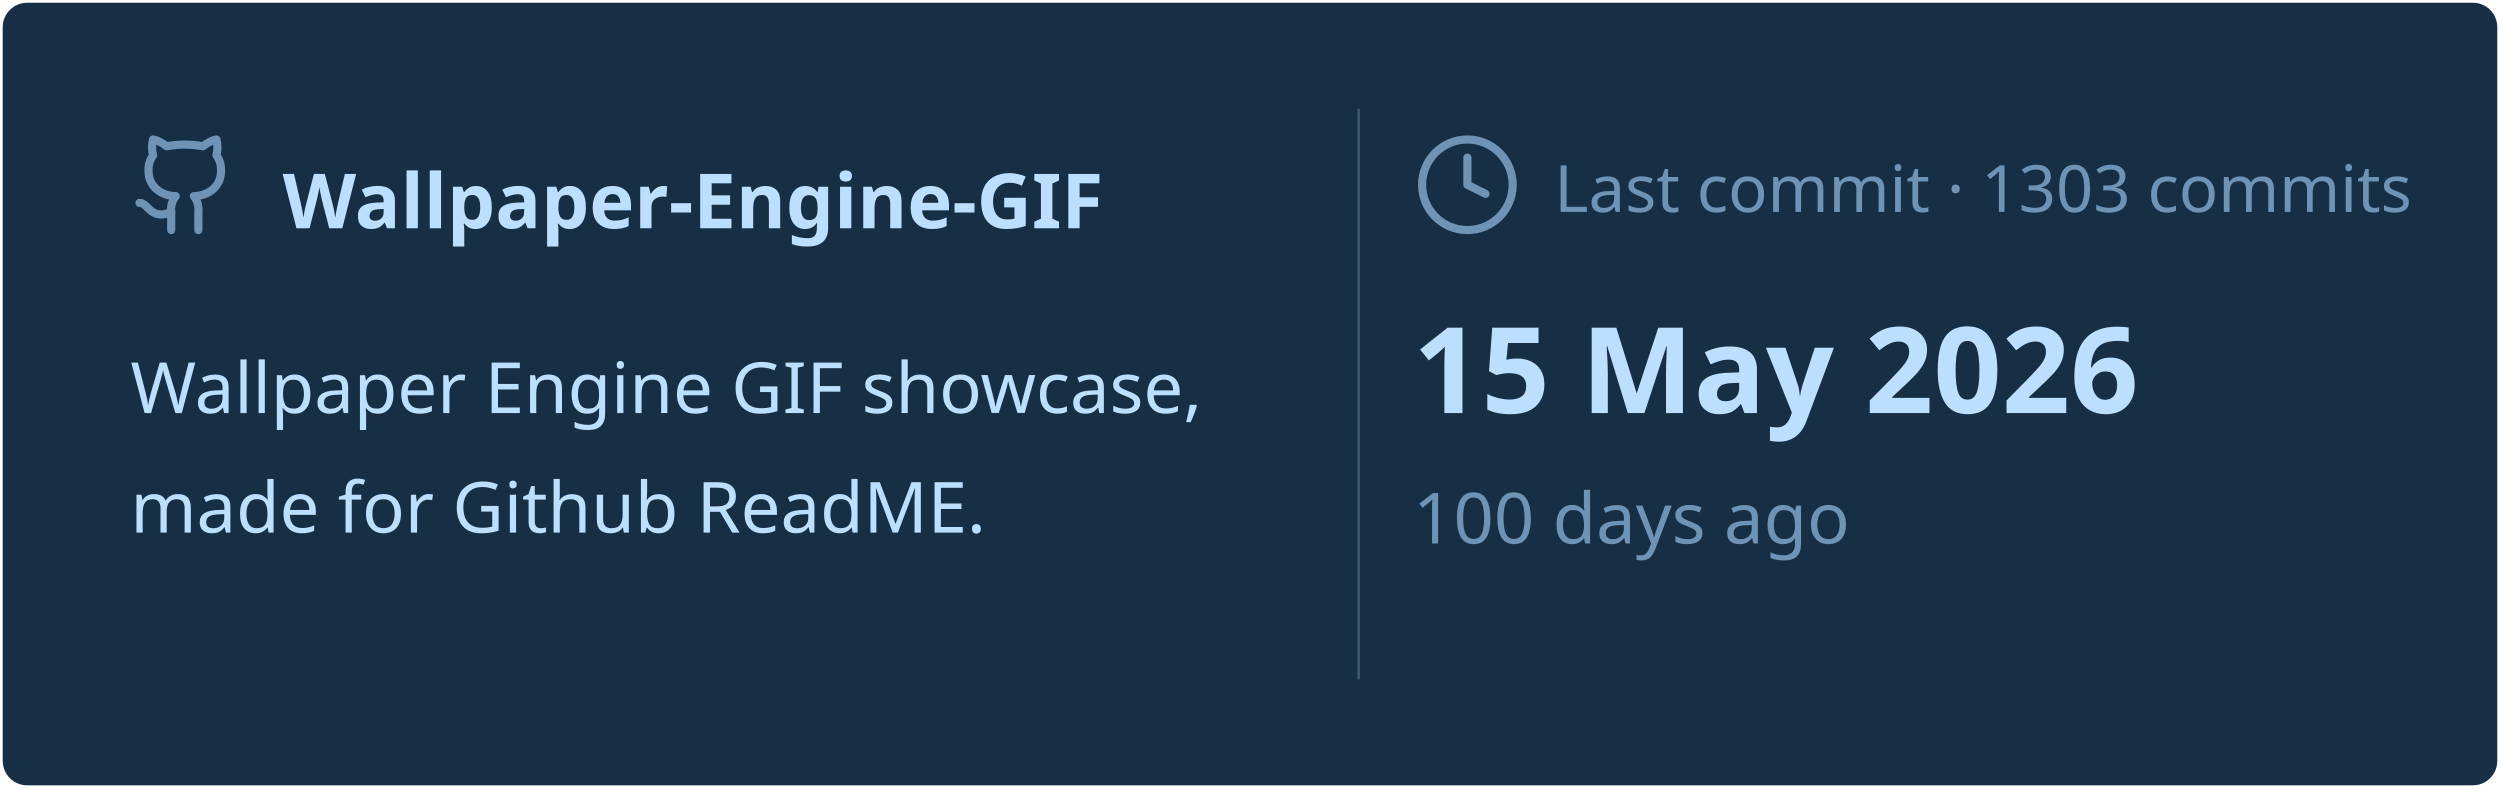
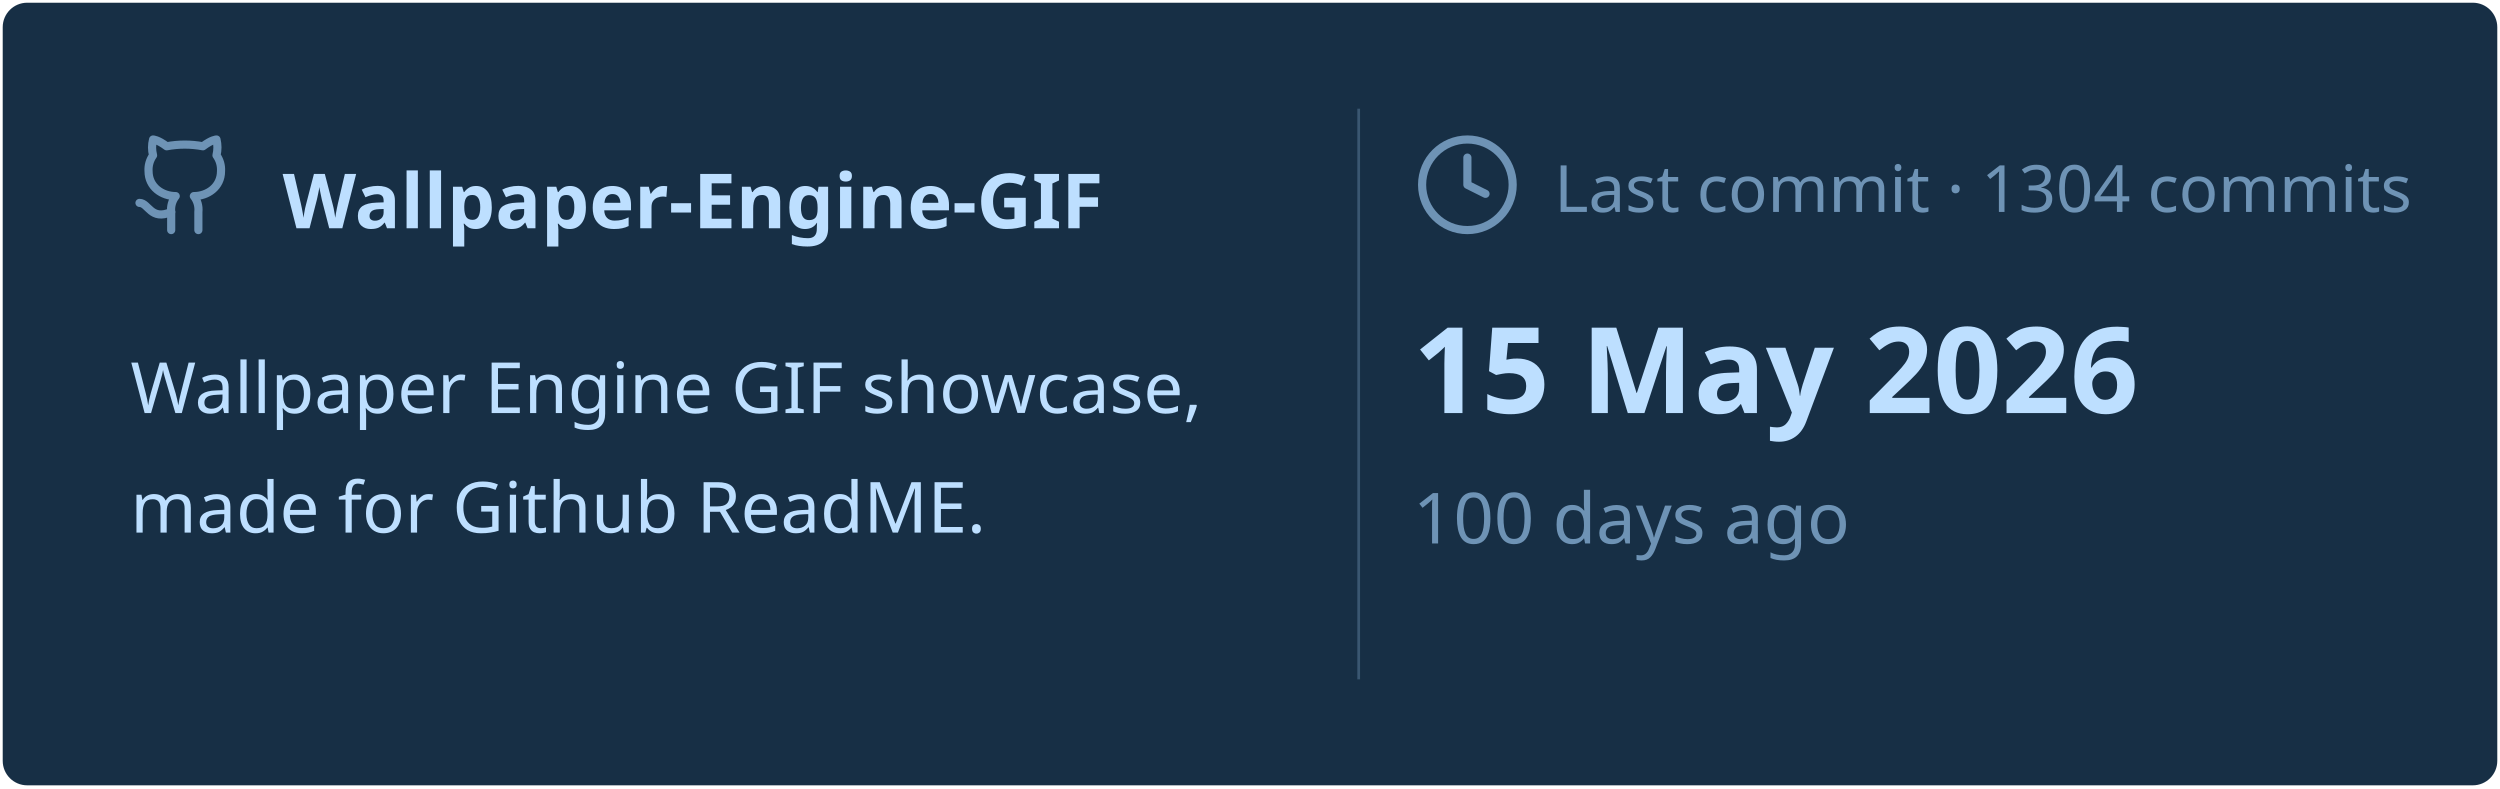
<svg xmlns="http://www.w3.org/2000/svg" viewBox="0 0 460 145" width="460px" height="145px">
  <rect stroke="#000000" stroke-opacity="0" fill="#172F45" rx="4.5" x="0.5" y="0.5" width="459" height="144" />
  <g transform="translate(24, 42)">
    <svg x="0" y="-18" width="20" height="20" viewBox="0 0 24 24" fill="none" stroke="#6E93B5" stroke-width="1.8" stroke-linecap="round" stroke-linejoin="round">
      <path d="M15 22v-4a4.8 4.8 0 0 0-1-3.5c3 0 6-2 6-5.5.08-1.25-.27-2.48-1-3.5.28-1.15.28-2.35 0-3.5 0 0-1 0-3 1.5-2.64-.5-5.36-.5-8 0C6 2 5 2 5 2c-.3 1.15-.3 2.35 0 3.5A5.403 5.403 0 0 0 4 9c0 3.5 3 5.5 6 5.5-.39.49-.68 1.05-.85 1.65-.17.6-.22 1.23-.15 1.85v4" />
      <path d="M9 18c-4.51 2-5-2-7-2" />
    </svg>
    <text x="28" y="0" font-family="&quot;Segoe UI&quot;, Ubuntu, sans-serif" font-size="14" font-weight="700" fill="#BDDFFF">Wallpaper-Engine-GIF</text>
  </g>
  <text x="24" y="76" font-family="&quot;Segoe UI&quot;, Ubuntu, sans-serif" font-size="13" font-weight="400" fill="#BDDFFF">Wallpaper Engine GIF showcase,</text>
  <text x="24" y="98" font-family="&quot;Segoe UI&quot;, Ubuntu, sans-serif" font-size="13" font-weight="400" fill="#BDDFFF">made for Github ReadME.</text>
  <line x1="250" y1="20" x2="250" y2="125" stroke="#6E93B5" stroke-width="0.5" stroke-opacity="0.4" />
  <svg x="260" y="24" width="20" height="20" viewBox="0 0 24 24" fill="none" stroke="#6E93B5" stroke-width="1.8" stroke-linecap="round" stroke-linejoin="round">
    <circle cx="12" cy="12" r="10" />
    <polyline points="12 6 12 12 16 14" />
  </svg>
-   <text x="286" y="39" font-family="&quot;Segoe UI&quot;, Ubuntu, sans-serif" font-size="12" font-weight="400" fill="#6E93B5">Last commit · 1303 commits</text>
+   <text x="286" y="39" font-family="&quot;Segoe UI&quot;, Ubuntu, sans-serif" font-size="12" font-weight="400" fill="#6E93B5">Last commit · 1304 commits</text>
  <text x="260" y="76" font-family="&quot;Segoe UI&quot;, Ubuntu, sans-serif" font-size="22" font-weight="700" fill="#BDDFFF">15 May 2026</text>
  <text x="260" y="100" font-family="&quot;Segoe UI&quot;, Ubuntu, sans-serif" font-size="13" font-weight="400" fill="#6E93B5">100 days ago</text>
</svg>
